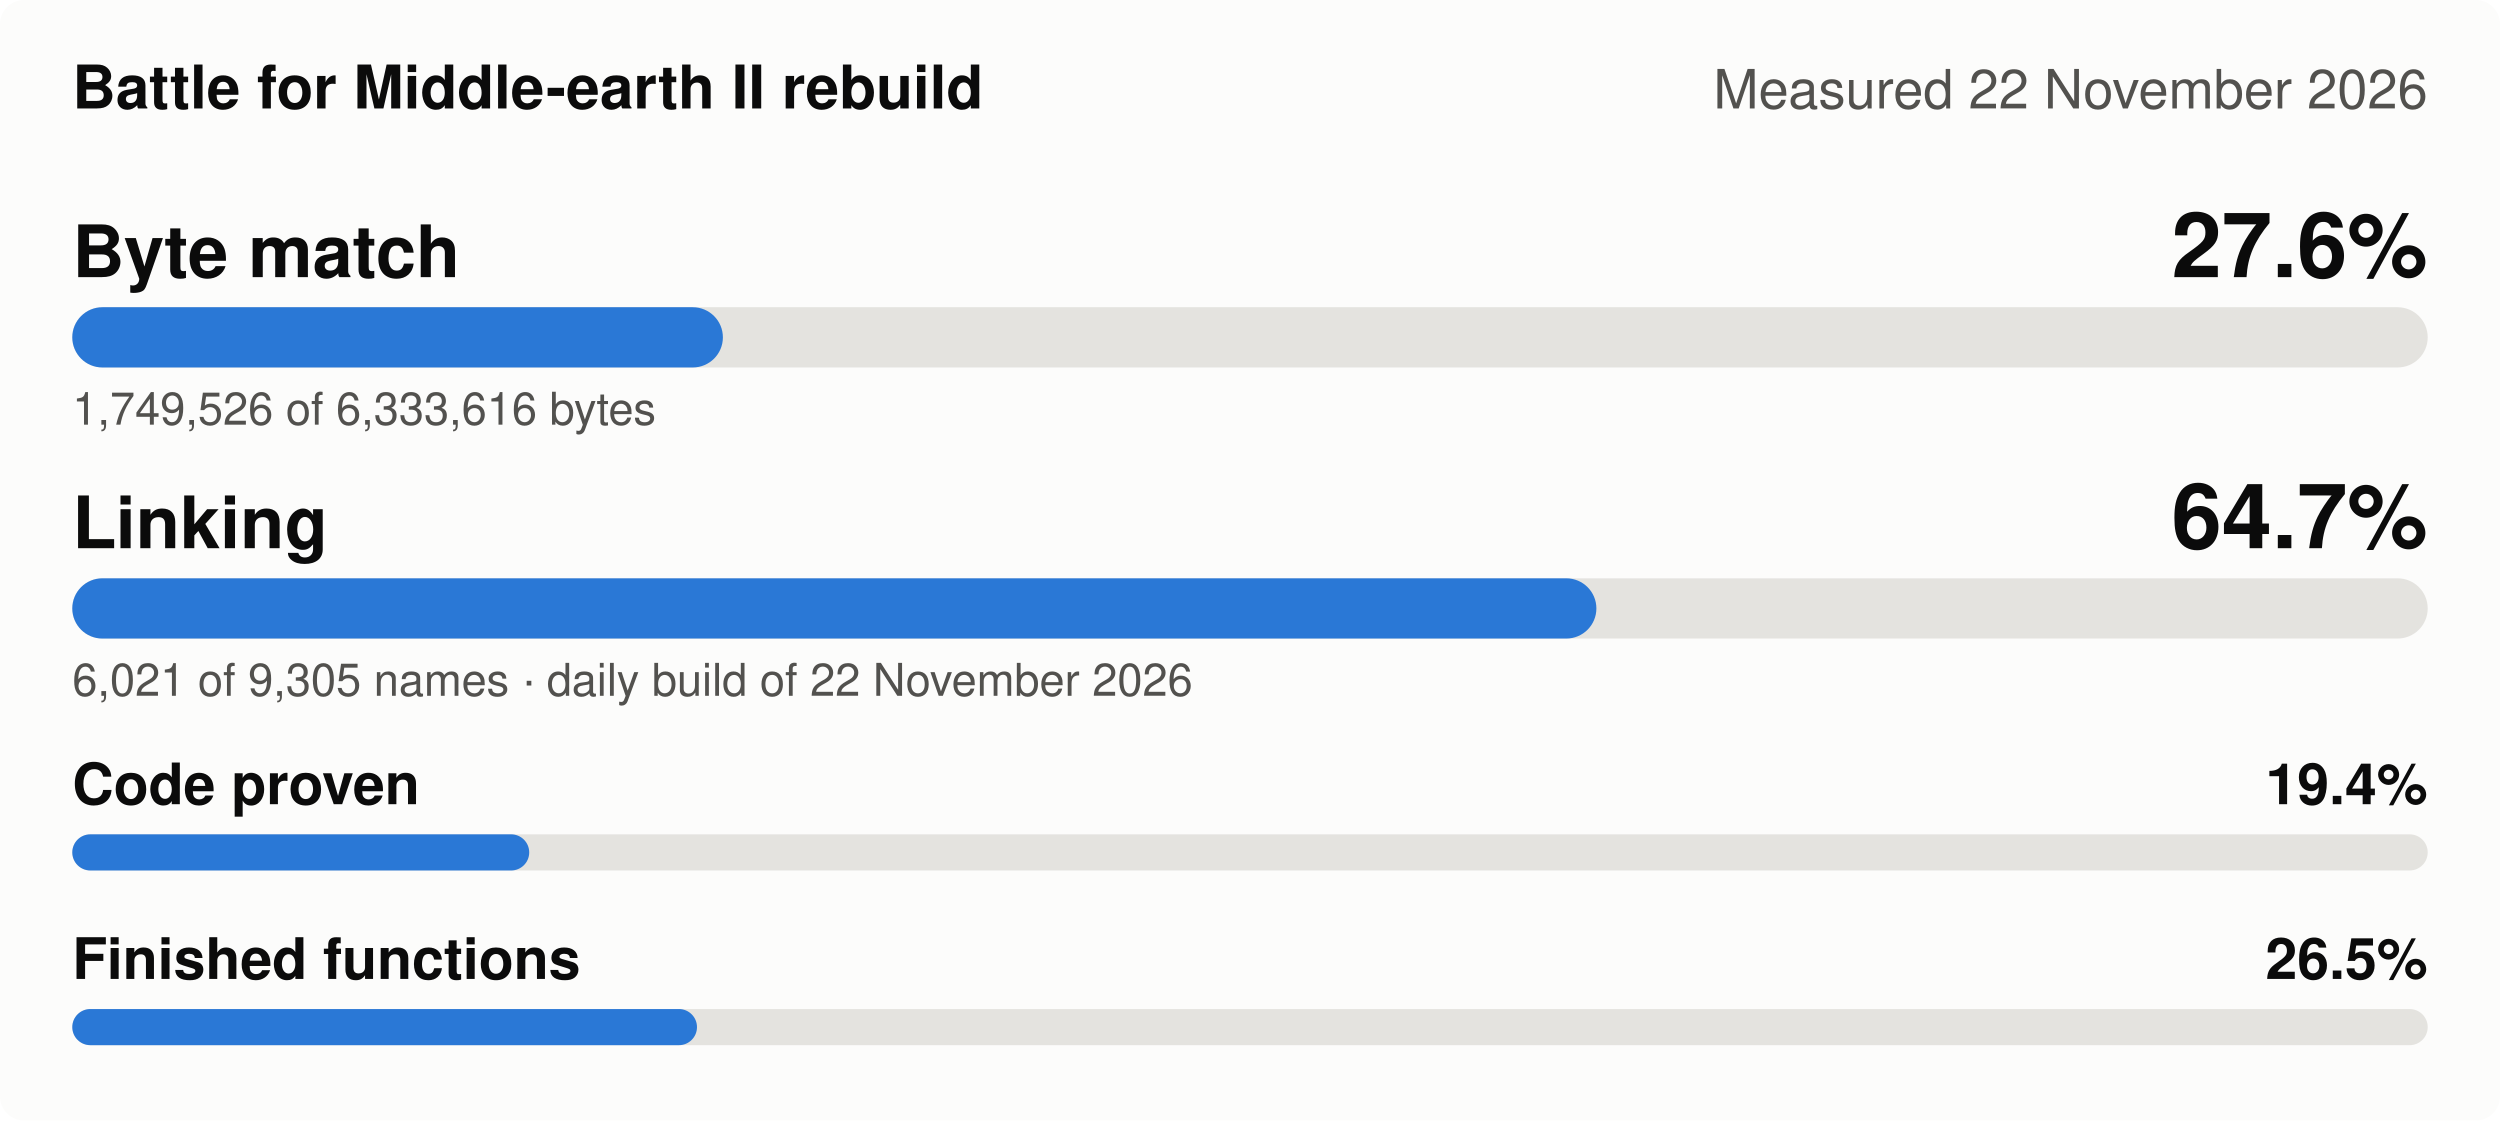
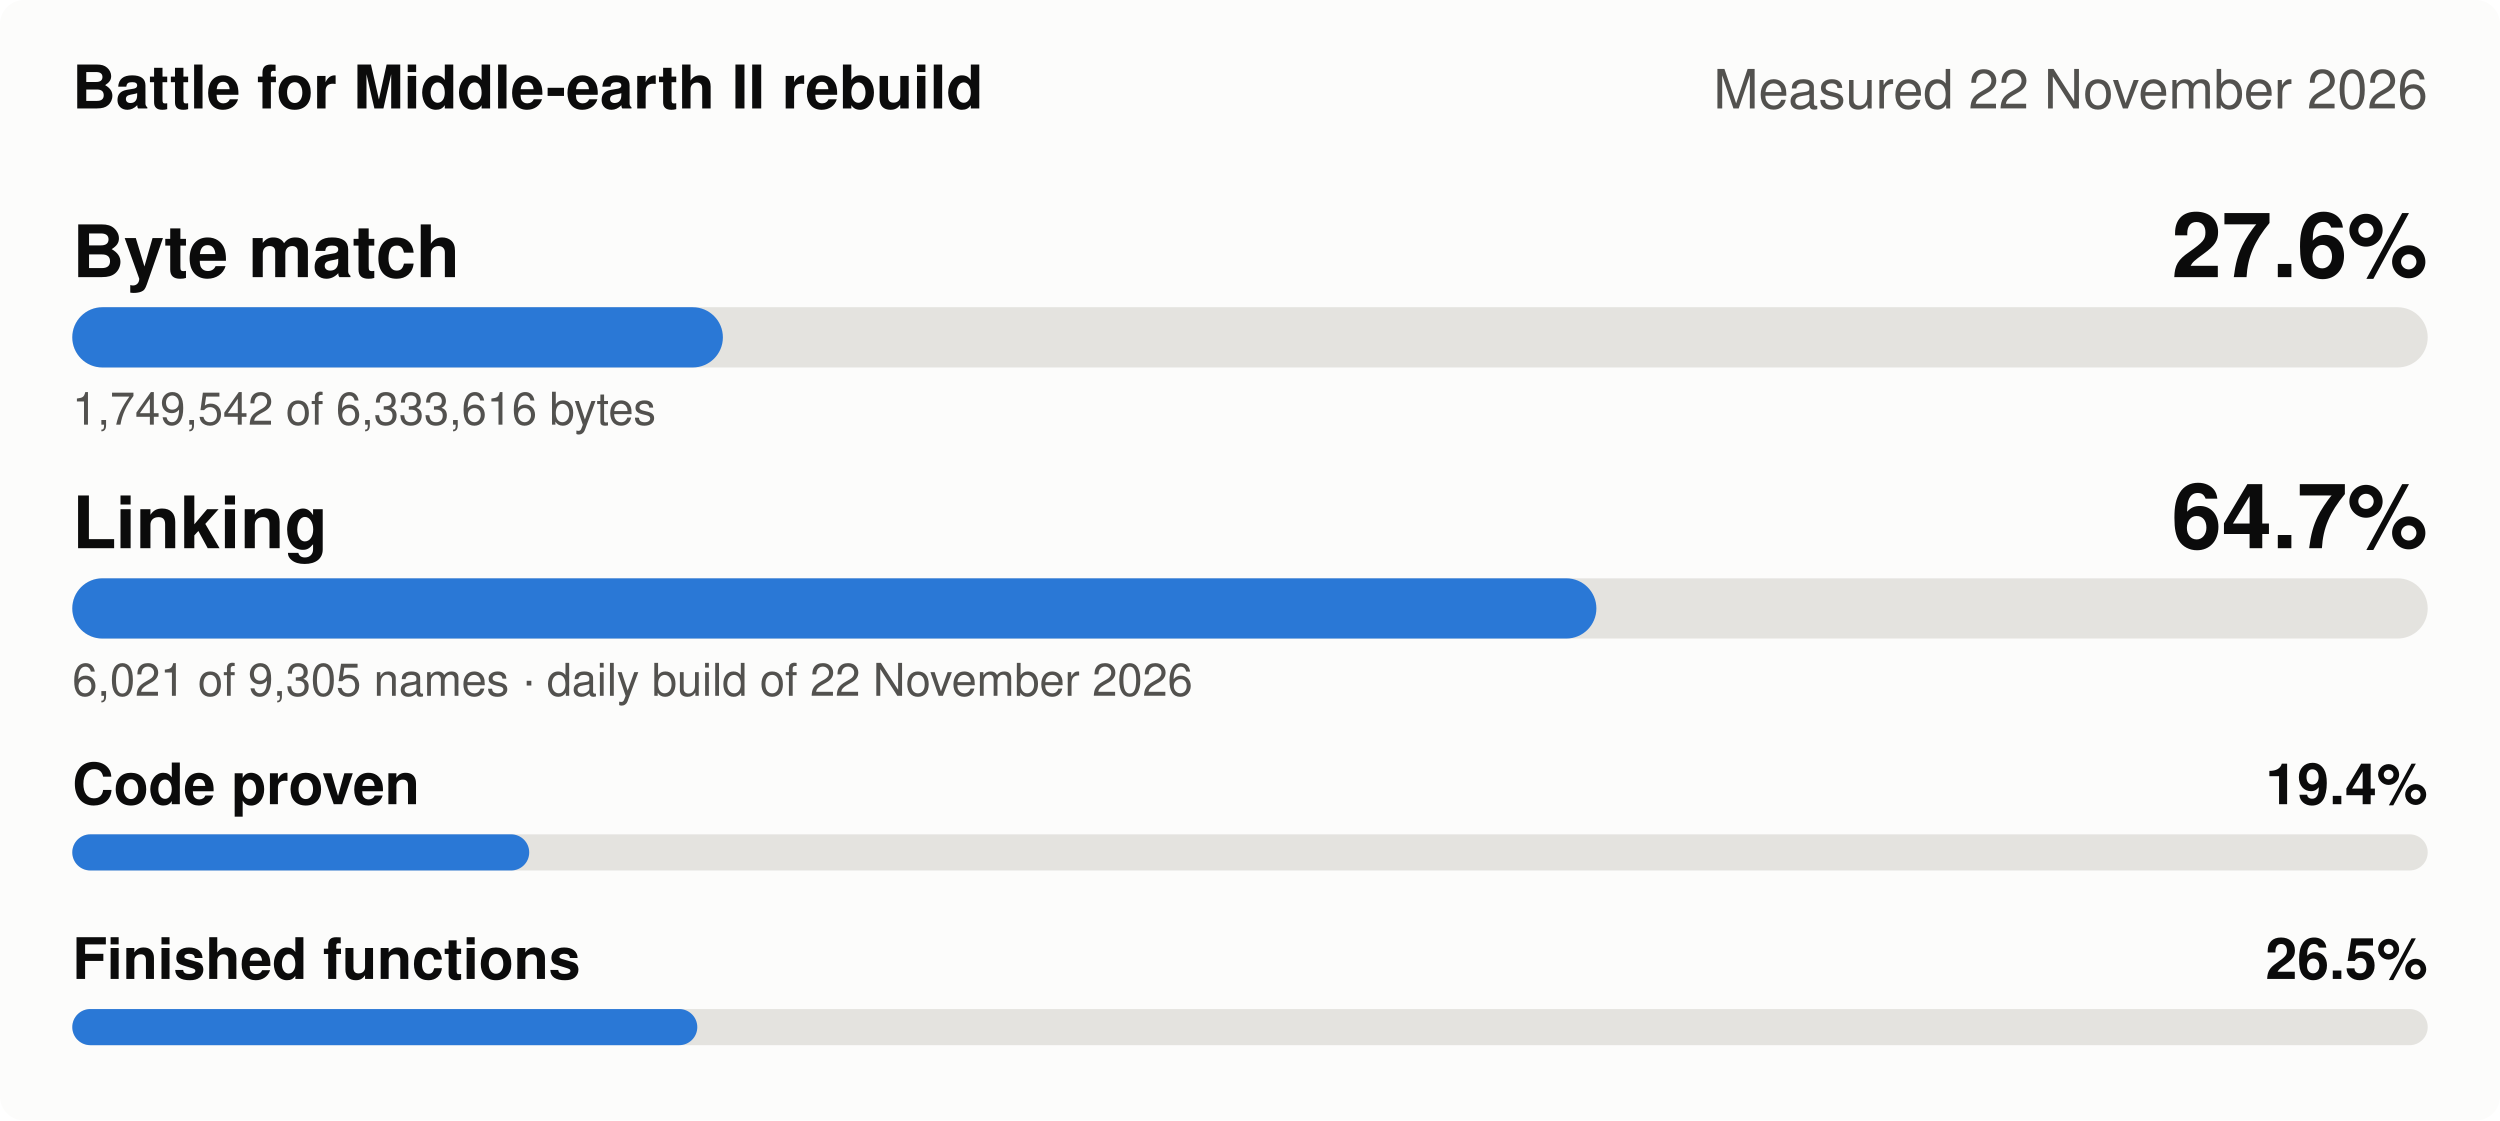
<svg xmlns="http://www.w3.org/2000/svg" width="830" height="372" viewBox="0 0 830 372" role="img" aria-label="Battle for Middle-earth II rebuild, measured 22 November 2026: Byte match 27.6%, Linking 64.7%, Code proven 19.4%, Finished functions 26.5%">
  <style>
.bg{fill:#fcfcfb}.t1{fill:#0b0b0b}.t2{fill:#52514e}.track{fill:#e4e3df}.fill{fill:#2a78d6}
.grid{stroke:#e4e3df;stroke-width:1}.s1{stroke:#2a78d6}.s2{stroke:#eb6834}.s3{stroke:#1baf7a}.s4{stroke:#eda100}
.d1{fill:#2a78d6}.d2{fill:#eb6834}.d3{fill:#1baf7a}.d4{fill:#eda100}
@media (prefers-color-scheme: dark){.bg{fill:#1a1a19}.t1{fill:#f0efec}.t2{fill:#c3c2b7}.track{fill:#383835}
.fill{fill:#3987e5}.grid{stroke:#383835}.s1{stroke:#3987e5}.s2{stroke:#d95926}.s3{stroke:#199e70}.s4{stroke:#c98500}
.d1{fill:#3987e5}.d2{fill:#d95926}.d3{fill:#199e70}.d4{fill:#c98500}}
text{font-family:-apple-system,'Segoe UI',Helvetica,Arial,sans-serif}
</style>
  <rect class="bg" width="830" height="372" rx="8" />
  <text class="t1" x="24" y="36" font-size="20" font-weight="600">Battle for Middle-earth II rebuild</text>
  <text class="t2" x="806" y="36" font-size="18" text-anchor="end">Measured 22 November 2026</text>
  <text class="t1" x="24" y="92" font-size="24" font-weight="600">Byte match</text>
  <text class="t1" x="806" y="92" font-size="30" font-weight="600" text-anchor="end">27.6%</text>
  <rect class="track" x="24" y="102" width="782" height="20" rx="10" />
  <rect class="fill" x="24" y="102" width="216.0" height="20" rx="10" />
-   <text class="t2" x="24" y="141" font-size="15">1,749,526 of 6,333,616 bytes</text>
+   <text class="t2" x="24" y="141" font-size="15">1,749,542 of 6,333,616 bytes</text>
  <text class="t1" x="24" y="182" font-size="24" font-weight="600">Linking</text>
  <text class="t1" x="806" y="182" font-size="30" font-weight="600" text-anchor="end">64.7%</text>
  <rect class="track" x="24" y="192" width="782" height="20" rx="10" />
  <rect class="fill" x="24" y="192" width="506.0" height="20" rx="10" />
  <text class="t2" x="24" y="231" font-size="15">6,021 of 9,305 names · daily build of 22 November 2026</text>
  <text class="t1" x="24" y="267" font-size="19" font-weight="600">Code proven</text>
  <text class="t1" x="806" y="267" font-size="19" font-weight="600" text-anchor="end">19.4%</text>
  <rect class="track" x="24" y="277" width="782" height="12" rx="6" />
  <rect class="fill" x="24" y="277" width="151.7" height="12" rx="6" />
  <text class="t1" x="24" y="325" font-size="19" font-weight="600">Finished functions</text>
  <text class="t1" x="806" y="325" font-size="19" font-weight="600" text-anchor="end">26.5%</text>
  <rect class="track" x="24" y="335" width="782" height="12" rx="6" />
-   <rect class="fill" x="24" y="335" width="207.4" height="12" rx="6" />
+   <rect class="fill" x="24" y="335" width="207.5" height="12" rx="6" />
</svg>
